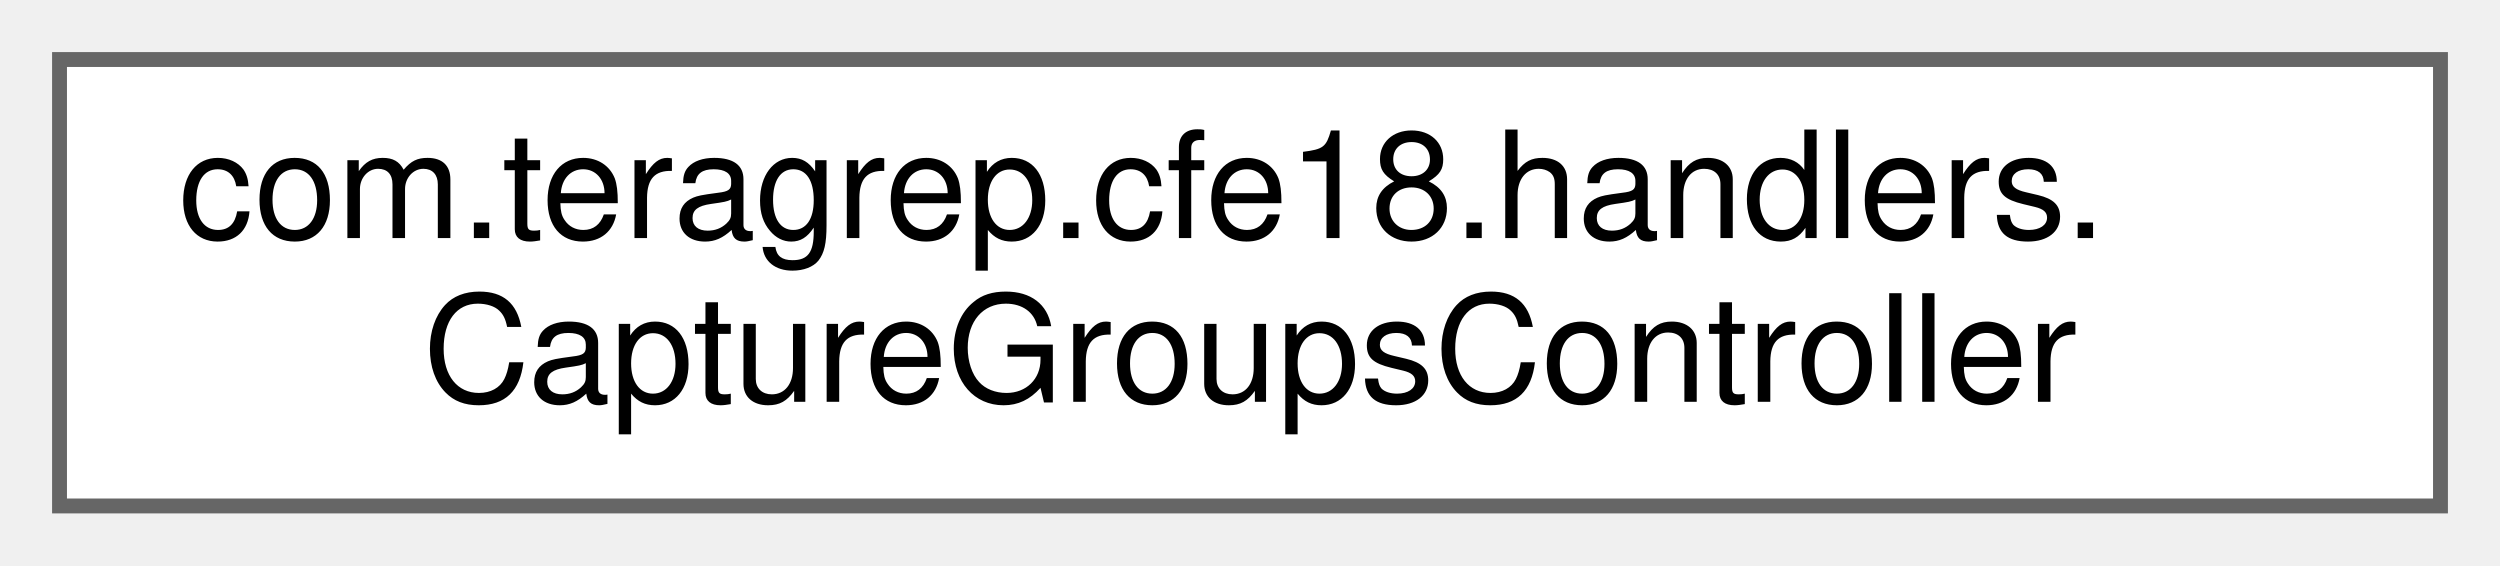
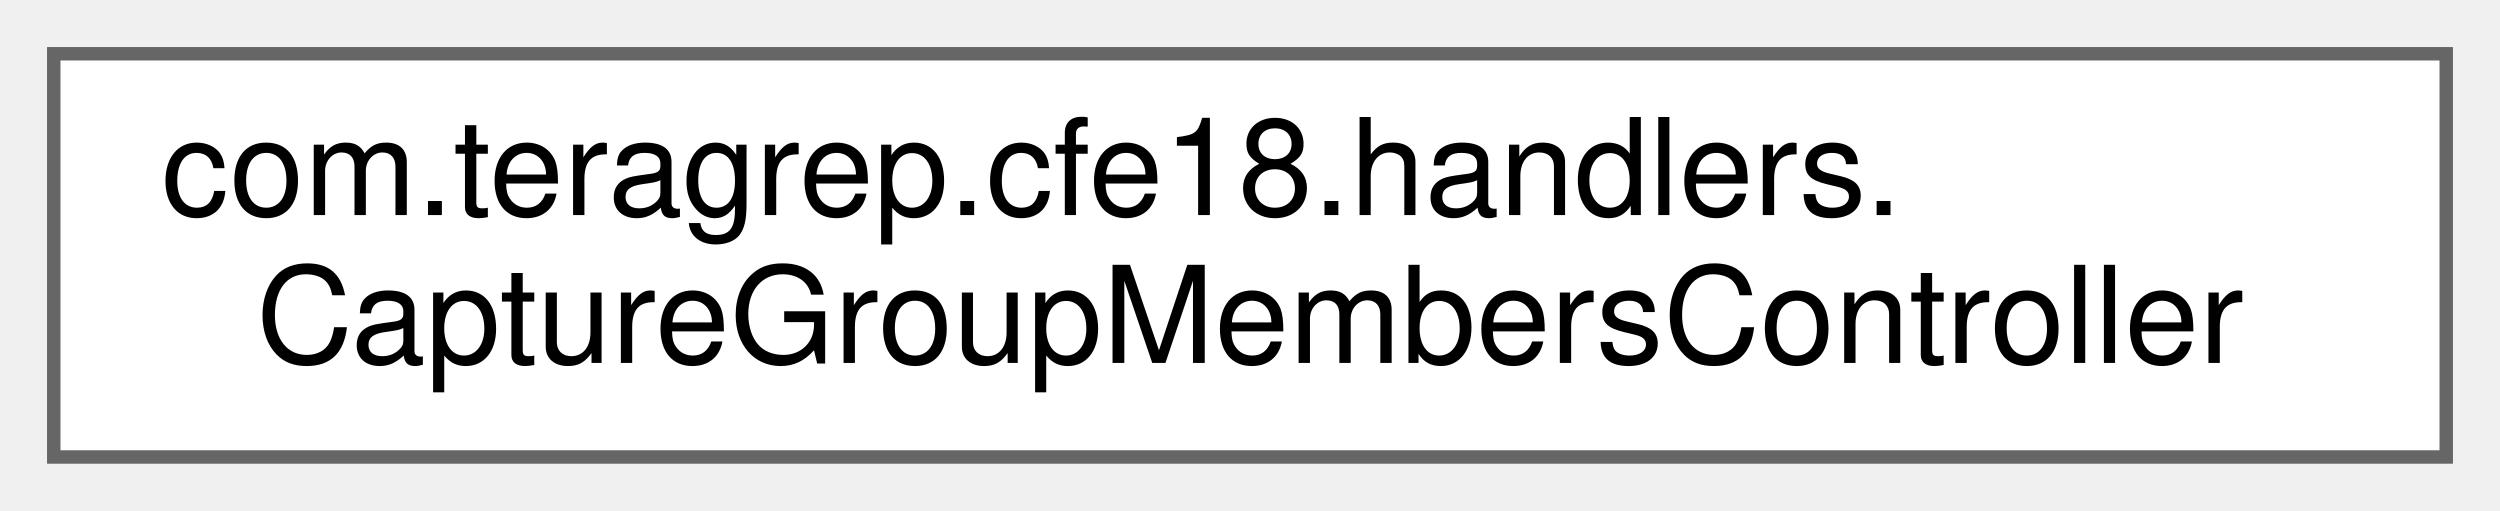
- <svg xmlns="http://www.w3.org/2000/svg" xmlns:xlink="http://www.w3.org/1999/xlink" width="168pt" height="38pt" viewBox="0.00 0.00 168.00 38.00">
+ <svg xmlns="http://www.w3.org/2000/svg" xmlns:xlink="http://www.w3.org/1999/xlink" width="186pt" height="38pt" viewBox="0.00 0.00 186.00 38.00">
  <g id="graph0" class="graph" transform="scale(1 1) rotate(0) translate(4 34)">
    <g id="Node000000" class="node">
      <g id="a_Node000000">
-         <a xlink:href="classcom_1_1teragrep_1_1cfe18_1_1handlers_1_1CaptureGroupsController.html" target="_top" xlink:title=" ">
-           <polygon fill="white" stroke="#666666" points="160,-30 0,-30 0,0 160,0 160,-30" />
+         <a xlink:href="classcom_1_1teragrep_1_1cfe18_1_1handlers_1_1CaptureGroupMembersController.html" target="_top" xlink:title=" ">
+           <polygon fill="white" stroke="#666666" points="178,-30 0,-30 0,0 178,0 178,-30" />
          <text text-anchor="start" x="8" y="-18" font-family="Helvetica,sans-Serif" font-size="10.00">com.teragrep.cfe18.handlers.</text>
-           <text text-anchor="middle" x="80" y="-7" font-family="Helvetica,sans-Serif" font-size="10.00">CaptureGroupsController</text>
+           <text text-anchor="middle" x="89" y="-7" font-family="Helvetica,sans-Serif" font-size="10.00">CaptureGroupMembersController</text>
        </a>
      </g>
    </g>
  </g>
</svg>
